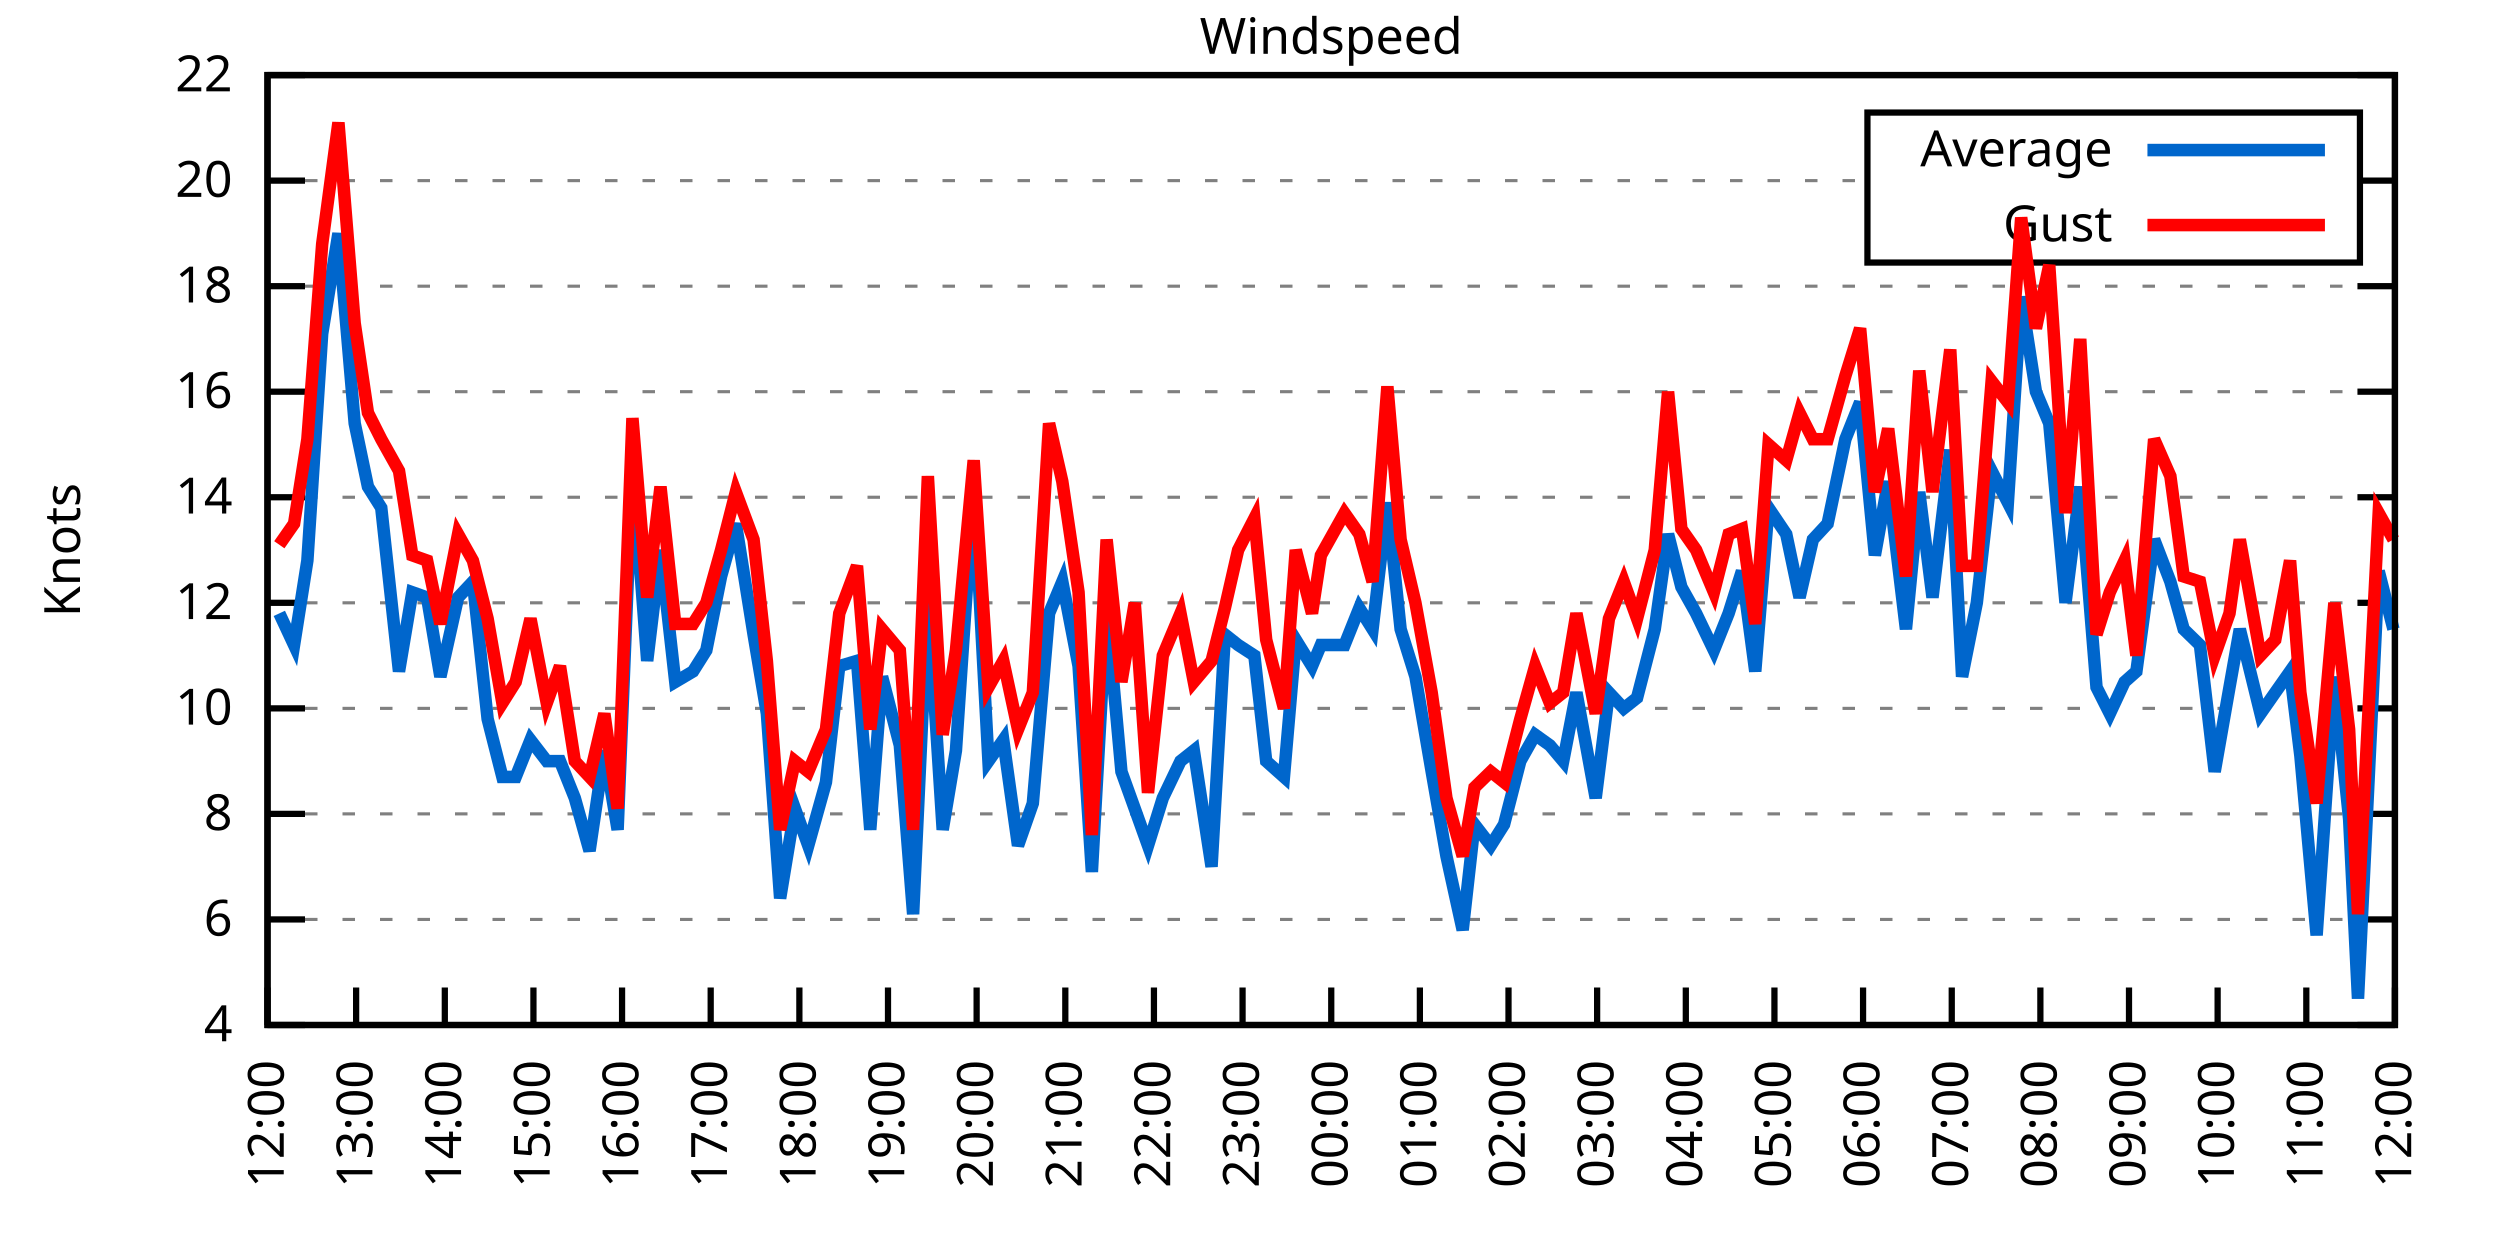
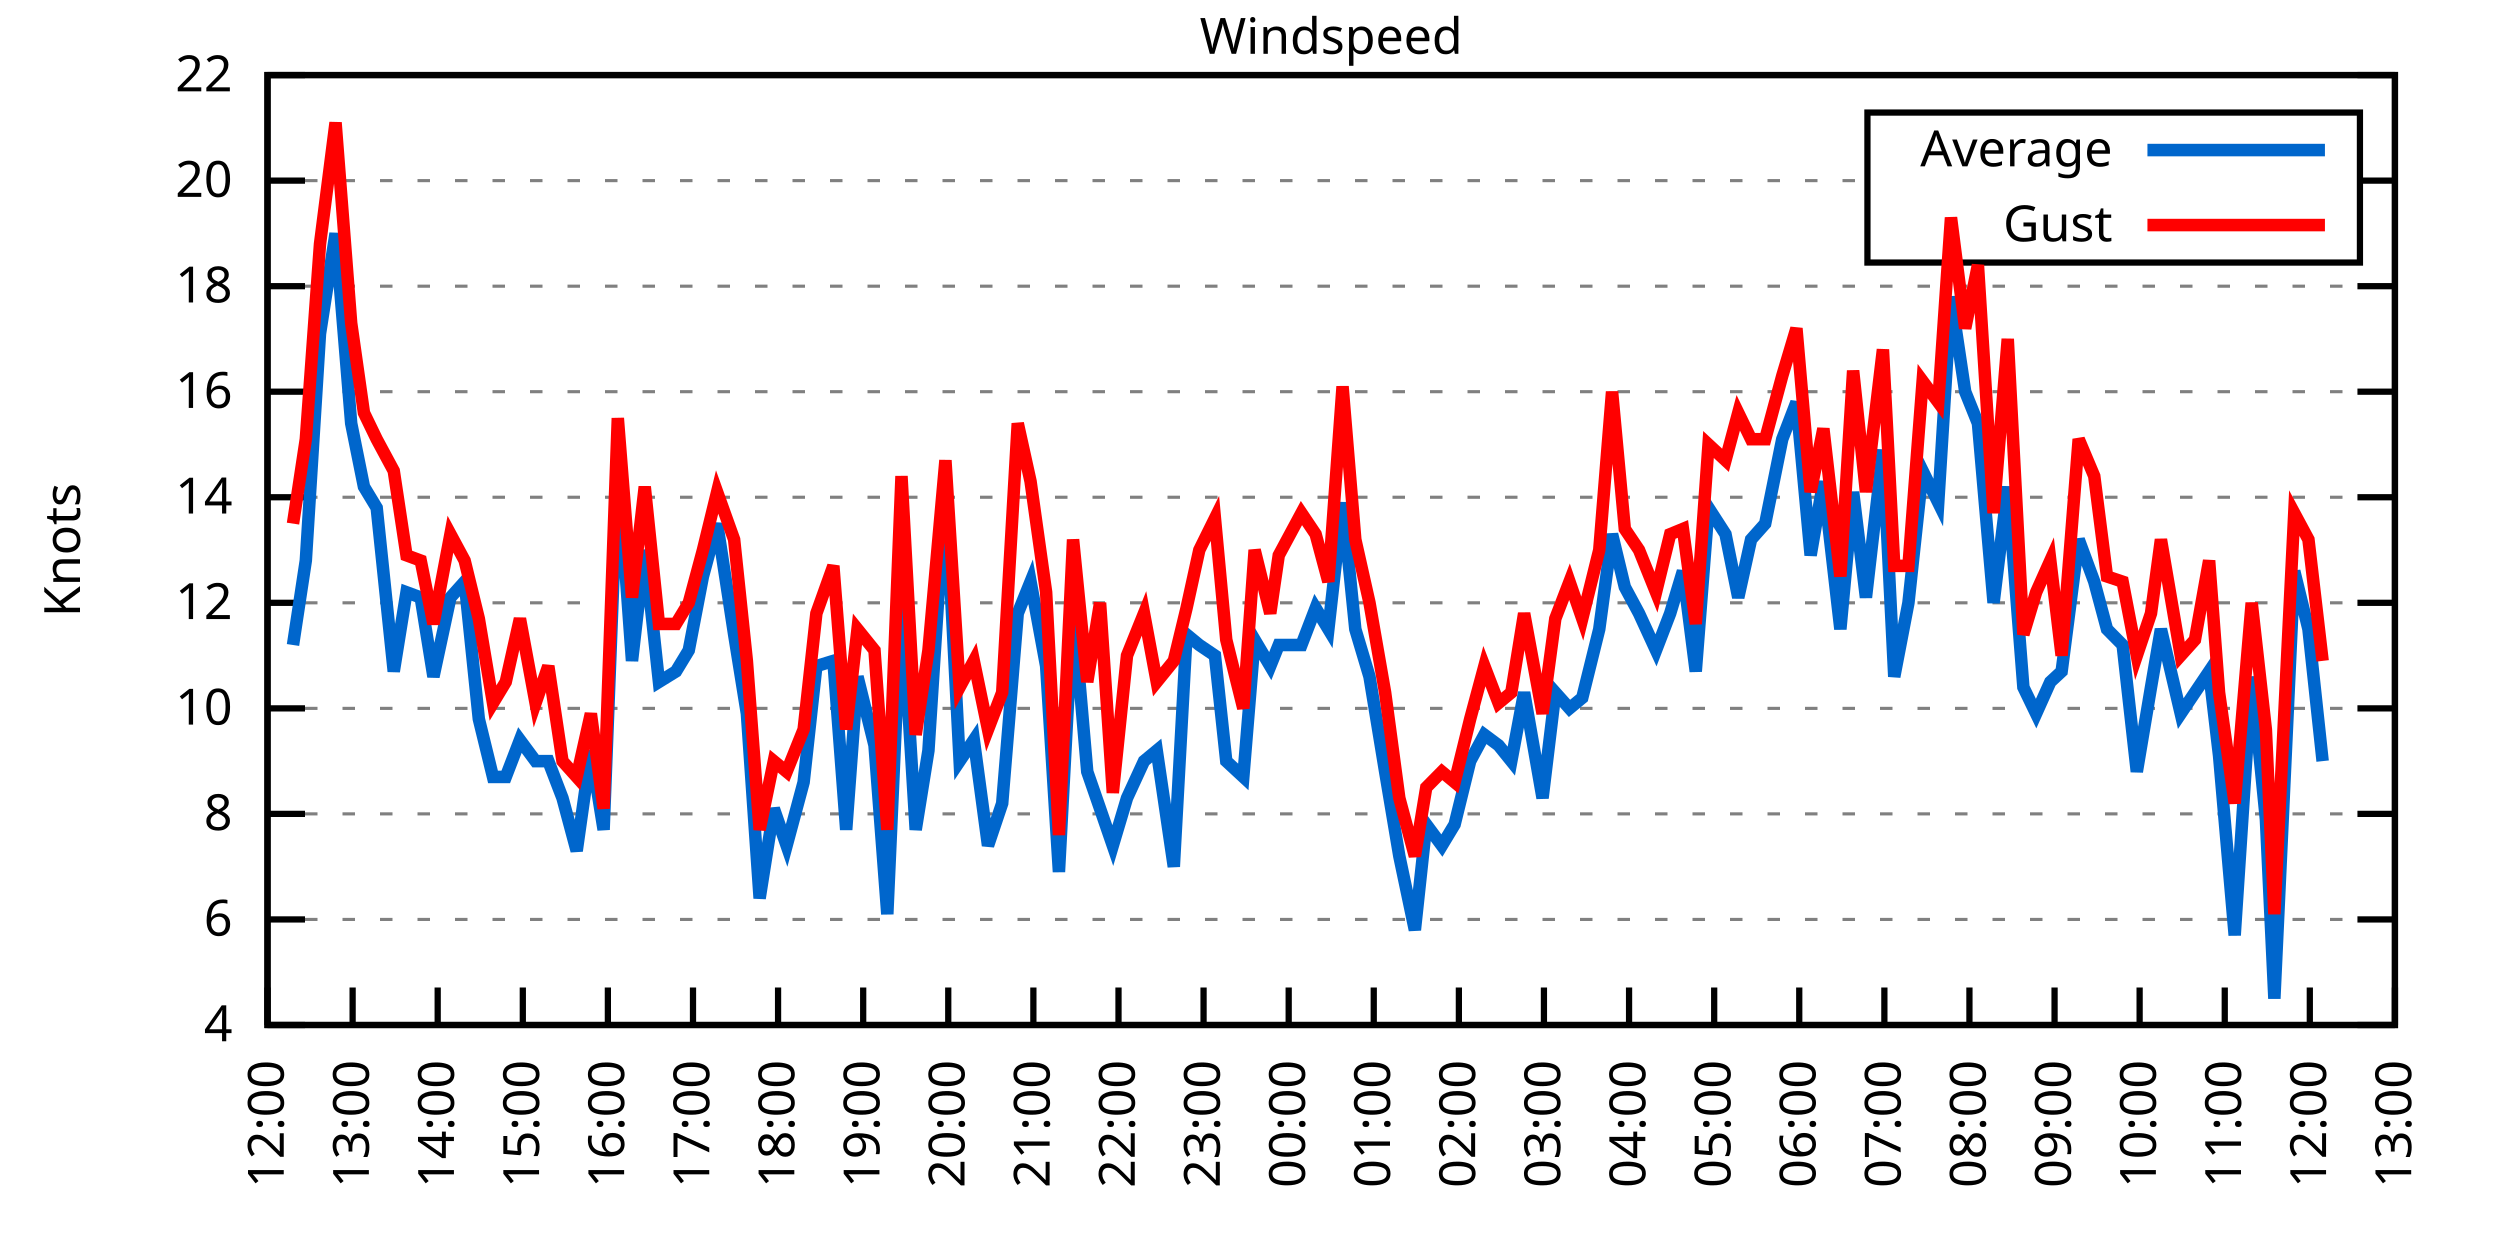
<svg xmlns="http://www.w3.org/2000/svg" xmlns:xlink="http://www.w3.org/1999/xlink" width="400" height="200" viewBox="0 0 400 200">
  <g id="gnuplot_canvas">
    <rect x="0" y="0" width="400" height="200" fill="none" />
    <defs>
      <circle id="gpDot" r="0.5" stroke-width="0.5" stroke="currentColor" />
      <path id="gpPt0" stroke-width="0.333" stroke="currentColor" d="M-1,0 h2 M0,-1 v2" />
      <path id="gpPt1" stroke-width="0.333" stroke="currentColor" d="M-1,-1 L1,1 M1,-1 L-1,1" />
      <path id="gpPt2" stroke-width="0.333" stroke="currentColor" d="M-1,0 L1,0 M0,-1 L0,1 M-1,-1 L1,1 M-1,1 L1,-1" />
      <rect id="gpPt3" stroke-width="0.333" stroke="currentColor" x="-1" y="-1" width="2" height="2" />
      <rect id="gpPt4" stroke-width="0.333" stroke="currentColor" fill="currentColor" x="-1" y="-1" width="2" height="2" />
      <circle id="gpPt5" stroke-width="0.333" stroke="currentColor" cx="0" cy="0" r="1" />
      <use xlink:href="#gpPt5" id="gpPt6" fill="currentColor" stroke="none" />
      <path id="gpPt7" stroke-width="0.333" stroke="currentColor" d="M0,-1.33 L-1.33,0.67 L1.33,0.67 z" />
      <use xlink:href="#gpPt7" id="gpPt8" fill="currentColor" stroke="none" />
      <use xlink:href="#gpPt7" id="gpPt9" stroke="currentColor" transform="rotate(180)" />
      <use xlink:href="#gpPt9" id="gpPt10" fill="currentColor" stroke="none" />
      <use xlink:href="#gpPt3" id="gpPt11" stroke="currentColor" transform="rotate(45)" />
      <use xlink:href="#gpPt11" id="gpPt12" fill="currentColor" stroke="none" />
      <path id="gpPt13" stroke-width="0.333" stroke="currentColor" d="M0,1.330 L1.265,0.411 L0.782,-1.067 L-0.782,-1.076 L-1.265,0.411 z" />
      <use xlink:href="#gpPt13" id="gpPt14" fill="currentColor" stroke="none" />
      <filter id="textbox" filterUnits="objectBoundingBox" x="0" y="0" height="1" width="1">
        <feFlood flood-color="white" flood-opacity="1" result="bgnd" />
        <feComposite in="SourceGraphic" in2="bgnd" operator="atop" />
      </filter>
      <filter id="greybox" filterUnits="objectBoundingBox" x="0" y="0" height="1" width="1">
        <feFlood flood-color="lightgrey" flood-opacity="1" result="grey" />
        <feComposite in="SourceGraphic" in2="grey" operator="atop" />
      </filter>
    </defs>
    <g fill="none" color="white" stroke="currentColor" stroke-width="1.00" stroke-linecap="butt" stroke-linejoin="miter">
</g>
    <g fill="none" color="black" stroke="currentColor" stroke-width="1.00" stroke-linecap="butt" stroke-linejoin="miter">
      <g stroke="none" shape-rendering="crispEdges">
        <polygon fill="rgb(255, 255, 255)" points="42.80,164.00 383.18,164.00 383.18,12.02 42.80,12.02 " />
      </g>
    </g>
    <g fill="none" color="black" stroke="currentColor" stroke-width="1.00" stroke-linecap="butt" stroke-linejoin="miter">
</g>
    <g fill="none" color="black" stroke="black" stroke-width="0.50" stroke-linecap="butt" stroke-linejoin="miter">
</g>
    <g fill="none" color="gray" stroke="currentColor" stroke-width="0.50" stroke-linecap="butt" stroke-linejoin="miter">
      <path stroke="gray" stroke-dasharray="2,4" class="gridline" d="M42.80,164.00 L383.19,164.00  " />
    </g>
    <g fill="none" color="gray" stroke="gray" stroke-width="1.00" stroke-linecap="butt" stroke-linejoin="miter">
</g>
    <g fill="none" color="black" stroke="currentColor" stroke-width="1.00" stroke-linecap="butt" stroke-linejoin="miter">
      <path stroke="black" d="M42.80,164.00 L48.80,164.00 M383.19,164.00 L377.19,164.00  " />
      <g transform="translate(37.20,166.60)" stroke="none" fill="black" font-family="Sans" font-size="8.00" text-anchor="end">
        <text>
          <tspan font-family="Sans"> 4</tspan>
        </text>
      </g>
    </g>
    <g fill="none" color="black" stroke="currentColor" stroke-width="1.00" stroke-linecap="butt" stroke-linejoin="miter">
</g>
    <g fill="none" color="black" stroke="black" stroke-width="0.50" stroke-linecap="butt" stroke-linejoin="miter">
</g>
    <g fill="none" color="gray" stroke="currentColor" stroke-width="0.50" stroke-linecap="butt" stroke-linejoin="miter">
      <path stroke="gray" stroke-dasharray="2,4" class="gridline" d="M42.80,147.11 L383.19,147.11  " />
    </g>
    <g fill="none" color="gray" stroke="gray" stroke-width="1.00" stroke-linecap="butt" stroke-linejoin="miter">
</g>
    <g fill="none" color="black" stroke="currentColor" stroke-width="1.00" stroke-linecap="butt" stroke-linejoin="miter">
      <path stroke="black" d="M42.80,147.11 L48.80,147.11 M383.19,147.11 L377.19,147.11  " />
      <g transform="translate(37.20,149.71)" stroke="none" fill="black" font-family="Sans" font-size="8.00" text-anchor="end">
        <text>
          <tspan font-family="Sans"> 6</tspan>
        </text>
      </g>
    </g>
    <g fill="none" color="black" stroke="currentColor" stroke-width="1.00" stroke-linecap="butt" stroke-linejoin="miter">
</g>
    <g fill="none" color="black" stroke="black" stroke-width="0.50" stroke-linecap="butt" stroke-linejoin="miter">
</g>
    <g fill="none" color="gray" stroke="currentColor" stroke-width="0.50" stroke-linecap="butt" stroke-linejoin="miter">
      <path stroke="gray" stroke-dasharray="2,4" class="gridline" d="M42.80,130.22 L383.19,130.22  " />
    </g>
    <g fill="none" color="gray" stroke="gray" stroke-width="1.00" stroke-linecap="butt" stroke-linejoin="miter">
</g>
    <g fill="none" color="black" stroke="currentColor" stroke-width="1.00" stroke-linecap="butt" stroke-linejoin="miter">
      <path stroke="black" d="M42.80,130.22 L48.80,130.22 M383.19,130.22 L377.19,130.22  " />
      <g transform="translate(37.20,132.82)" stroke="none" fill="black" font-family="Sans" font-size="8.00" text-anchor="end">
        <text>
          <tspan font-family="Sans"> 8</tspan>
        </text>
      </g>
    </g>
    <g fill="none" color="black" stroke="currentColor" stroke-width="1.00" stroke-linecap="butt" stroke-linejoin="miter">
</g>
    <g fill="none" color="black" stroke="black" stroke-width="0.50" stroke-linecap="butt" stroke-linejoin="miter">
</g>
    <g fill="none" color="gray" stroke="currentColor" stroke-width="0.50" stroke-linecap="butt" stroke-linejoin="miter">
      <path stroke="gray" stroke-dasharray="2,4" class="gridline" d="M42.80,113.34 L383.19,113.34  " />
    </g>
    <g fill="none" color="gray" stroke="gray" stroke-width="1.00" stroke-linecap="butt" stroke-linejoin="miter">
</g>
    <g fill="none" color="black" stroke="currentColor" stroke-width="1.00" stroke-linecap="butt" stroke-linejoin="miter">
      <path stroke="black" d="M42.80,113.34 L48.80,113.34 M383.19,113.34 L377.19,113.34  " />
      <g transform="translate(37.20,115.94)" stroke="none" fill="black" font-family="Sans" font-size="8.00" text-anchor="end">
        <text>
          <tspan font-family="Sans"> 10</tspan>
        </text>
      </g>
    </g>
    <g fill="none" color="black" stroke="currentColor" stroke-width="1.00" stroke-linecap="butt" stroke-linejoin="miter">
</g>
    <g fill="none" color="black" stroke="black" stroke-width="0.50" stroke-linecap="butt" stroke-linejoin="miter">
</g>
    <g fill="none" color="gray" stroke="currentColor" stroke-width="0.50" stroke-linecap="butt" stroke-linejoin="miter">
      <path stroke="gray" stroke-dasharray="2,4" class="gridline" d="M42.80,96.45 L383.19,96.45  " />
    </g>
    <g fill="none" color="gray" stroke="gray" stroke-width="1.00" stroke-linecap="butt" stroke-linejoin="miter">
</g>
    <g fill="none" color="black" stroke="currentColor" stroke-width="1.00" stroke-linecap="butt" stroke-linejoin="miter">
      <path stroke="black" d="M42.80,96.45 L48.80,96.45 M383.19,96.45 L377.19,96.45  " />
      <g transform="translate(37.20,99.05)" stroke="none" fill="black" font-family="Sans" font-size="8.00" text-anchor="end">
        <text>
          <tspan font-family="Sans"> 12</tspan>
        </text>
      </g>
    </g>
    <g fill="none" color="black" stroke="currentColor" stroke-width="1.00" stroke-linecap="butt" stroke-linejoin="miter">
</g>
    <g fill="none" color="black" stroke="black" stroke-width="0.50" stroke-linecap="butt" stroke-linejoin="miter">
</g>
    <g fill="none" color="gray" stroke="currentColor" stroke-width="0.50" stroke-linecap="butt" stroke-linejoin="miter">
      <path stroke="gray" stroke-dasharray="2,4" class="gridline" d="M42.80,79.56 L383.19,79.56  " />
    </g>
    <g fill="none" color="gray" stroke="gray" stroke-width="1.00" stroke-linecap="butt" stroke-linejoin="miter">
</g>
    <g fill="none" color="black" stroke="currentColor" stroke-width="1.00" stroke-linecap="butt" stroke-linejoin="miter">
      <path stroke="black" d="M42.80,79.56 L48.80,79.56 M383.19,79.56 L377.19,79.56  " />
      <g transform="translate(37.20,82.16)" stroke="none" fill="black" font-family="Sans" font-size="8.00" text-anchor="end">
        <text>
          <tspan font-family="Sans"> 14</tspan>
        </text>
      </g>
    </g>
    <g fill="none" color="black" stroke="currentColor" stroke-width="1.00" stroke-linecap="butt" stroke-linejoin="miter">
</g>
    <g fill="none" color="black" stroke="black" stroke-width="0.50" stroke-linecap="butt" stroke-linejoin="miter">
</g>
    <g fill="none" color="gray" stroke="currentColor" stroke-width="0.50" stroke-linecap="butt" stroke-linejoin="miter">
      <path stroke="gray" stroke-dasharray="2,4" class="gridline" d="M42.80,62.67 L383.19,62.67  " />
    </g>
    <g fill="none" color="gray" stroke="gray" stroke-width="1.00" stroke-linecap="butt" stroke-linejoin="miter">
</g>
    <g fill="none" color="black" stroke="currentColor" stroke-width="1.00" stroke-linecap="butt" stroke-linejoin="miter">
      <path stroke="black" d="M42.80,62.67 L48.80,62.67 M383.19,62.67 L377.19,62.67  " />
      <g transform="translate(37.20,65.27)" stroke="none" fill="black" font-family="Sans" font-size="8.00" text-anchor="end">
        <text>
          <tspan font-family="Sans"> 16</tspan>
        </text>
      </g>
    </g>
    <g fill="none" color="black" stroke="currentColor" stroke-width="1.00" stroke-linecap="butt" stroke-linejoin="miter">
</g>
    <g fill="none" color="black" stroke="black" stroke-width="0.50" stroke-linecap="butt" stroke-linejoin="miter">
</g>
    <g fill="none" color="gray" stroke="currentColor" stroke-width="0.50" stroke-linecap="butt" stroke-linejoin="miter">
      <path stroke="gray" stroke-dasharray="2,4" class="gridline" d="M42.80,45.79 L383.19,45.79  " />
    </g>
    <g fill="none" color="gray" stroke="gray" stroke-width="1.00" stroke-linecap="butt" stroke-linejoin="miter">
</g>
    <g fill="none" color="black" stroke="currentColor" stroke-width="1.00" stroke-linecap="butt" stroke-linejoin="miter">
      <path stroke="black" d="M42.80,45.79 L48.80,45.79 M383.19,45.79 L377.19,45.79  " />
      <g transform="translate(37.20,48.39)" stroke="none" fill="black" font-family="Sans" font-size="8.00" text-anchor="end">
        <text>
          <tspan font-family="Sans"> 18</tspan>
        </text>
      </g>
    </g>
    <g fill="none" color="black" stroke="currentColor" stroke-width="1.00" stroke-linecap="butt" stroke-linejoin="miter">
</g>
    <g fill="none" color="black" stroke="black" stroke-width="0.50" stroke-linecap="butt" stroke-linejoin="miter">
</g>
    <g fill="none" color="gray" stroke="currentColor" stroke-width="0.50" stroke-linecap="butt" stroke-linejoin="miter">
      <path stroke="gray" stroke-dasharray="2,4" class="gridline" d="M42.80,28.90 L298.79,28.90 M377.59,28.90 L383.19,28.90  " />
    </g>
    <g fill="none" color="gray" stroke="gray" stroke-width="1.00" stroke-linecap="butt" stroke-linejoin="miter">
</g>
    <g fill="none" color="black" stroke="currentColor" stroke-width="1.00" stroke-linecap="butt" stroke-linejoin="miter">
      <path stroke="black" d="M42.80,28.90 L48.80,28.90 M383.19,28.90 L377.19,28.90  " />
      <g transform="translate(37.20,31.50)" stroke="none" fill="black" font-family="Sans" font-size="8.00" text-anchor="end">
        <text>
          <tspan font-family="Sans"> 20</tspan>
        </text>
      </g>
    </g>
    <g fill="none" color="black" stroke="currentColor" stroke-width="1.00" stroke-linecap="butt" stroke-linejoin="miter">
</g>
    <g fill="none" color="black" stroke="black" stroke-width="0.50" stroke-linecap="butt" stroke-linejoin="miter">
</g>
    <g fill="none" color="gray" stroke="currentColor" stroke-width="0.50" stroke-linecap="butt" stroke-linejoin="miter">
      <path stroke="gray" stroke-dasharray="2,4" class="gridline" d="M42.80,12.01 L383.19,12.01  " />
    </g>
    <g fill="none" color="gray" stroke="gray" stroke-width="1.00" stroke-linecap="butt" stroke-linejoin="miter">
</g>
    <g fill="none" color="black" stroke="currentColor" stroke-width="1.00" stroke-linecap="butt" stroke-linejoin="miter">
      <path stroke="black" d="M42.80,12.01 L48.80,12.01 M383.19,12.01 L377.19,12.01  " />
      <g transform="translate(37.20,14.61)" stroke="none" fill="black" font-family="Sans" font-size="8.00" text-anchor="end">
        <text>
          <tspan font-family="Sans"> 22</tspan>
        </text>
      </g>
    </g>
    <g fill="none" color="black" stroke="currentColor" stroke-width="1.00" stroke-linecap="butt" stroke-linejoin="miter">
      <path stroke="black" d="M42.80,164.00 L42.80,158.00  " />
      <g transform="translate(45.40,169.60) rotate(270.00)" stroke="none" fill="black" font-family="Sans" font-size="8.00" text-anchor="end">
        <text>
          <tspan font-family="Sans">12:00</tspan>
        </text>
      </g>
    </g>
    <g fill="none" color="black" stroke="currentColor" stroke-width="1.00" stroke-linecap="butt" stroke-linejoin="miter">
-       <path stroke="black" d="M56.98,164.00 L56.98,158.00  " />
-       <g transform="translate(59.58,169.60) rotate(270.00)" stroke="none" fill="black" font-family="Sans" font-size="8.00" text-anchor="end">
+       <path stroke="black" d="M56.42,164.00 L56.42,158.00  " />
+       <g transform="translate(59.02,169.60) rotate(270.00)" stroke="none" fill="black" font-family="Sans" font-size="8.00" text-anchor="end">
        <text>
          <tspan font-family="Sans">13:00</tspan>
        </text>
      </g>
    </g>
    <g fill="none" color="black" stroke="currentColor" stroke-width="1.00" stroke-linecap="butt" stroke-linejoin="miter">
-       <path stroke="black" d="M71.17,164.00 L71.17,158.00  " />
-       <g transform="translate(73.77,169.60) rotate(270.00)" stroke="none" fill="black" font-family="Sans" font-size="8.00" text-anchor="end">
+       <path stroke="black" d="M70.03,164.00 L70.03,158.00  " />
+       <g transform="translate(72.63,169.60) rotate(270.00)" stroke="none" fill="black" font-family="Sans" font-size="8.00" text-anchor="end">
        <text>
          <tspan font-family="Sans">14:00</tspan>
        </text>
      </g>
    </g>
    <g fill="none" color="black" stroke="currentColor" stroke-width="1.00" stroke-linecap="butt" stroke-linejoin="miter">
-       <path stroke="black" d="M85.35,164.00 L85.35,158.00  " />
-       <g transform="translate(87.95,169.60) rotate(270.00)" stroke="none" fill="black" font-family="Sans" font-size="8.00" text-anchor="end">
+       <path stroke="black" d="M83.65,164.00 L83.65,158.00  " />
+       <g transform="translate(86.25,169.60) rotate(270.00)" stroke="none" fill="black" font-family="Sans" font-size="8.00" text-anchor="end">
        <text>
          <tspan font-family="Sans">15:00</tspan>
        </text>
      </g>
    </g>
    <g fill="none" color="black" stroke="currentColor" stroke-width="1.00" stroke-linecap="butt" stroke-linejoin="miter">
-       <path stroke="black" d="M99.53,164.00 L99.53,158.00  " />
-       <g transform="translate(102.13,169.60) rotate(270.00)" stroke="none" fill="black" font-family="Sans" font-size="8.00" text-anchor="end">
+       <path stroke="black" d="M97.26,164.00 L97.26,158.00  " />
+       <g transform="translate(99.86,169.60) rotate(270.00)" stroke="none" fill="black" font-family="Sans" font-size="8.00" text-anchor="end">
        <text>
          <tspan font-family="Sans">16:00</tspan>
        </text>
      </g>
    </g>
    <g fill="none" color="black" stroke="currentColor" stroke-width="1.00" stroke-linecap="butt" stroke-linejoin="miter">
-       <path stroke="black" d="M113.71,164.00 L113.71,158.00  " />
-       <g transform="translate(116.31,169.60) rotate(270.00)" stroke="none" fill="black" font-family="Sans" font-size="8.00" text-anchor="end">
+       <path stroke="black" d="M110.88,164.00 L110.88,158.00  " />
+       <g transform="translate(113.48,169.60) rotate(270.00)" stroke="none" fill="black" font-family="Sans" font-size="8.00" text-anchor="end">
        <text>
          <tspan font-family="Sans">17:00</tspan>
        </text>
      </g>
    </g>
    <g fill="none" color="black" stroke="currentColor" stroke-width="1.00" stroke-linecap="butt" stroke-linejoin="miter">
-       <path stroke="black" d="M127.90,164.00 L127.90,158.00  " />
-       <g transform="translate(130.50,169.60) rotate(270.00)" stroke="none" fill="black" font-family="Sans" font-size="8.00" text-anchor="end">
+       <path stroke="black" d="M124.49,164.00 L124.49,158.00  " />
+       <g transform="translate(127.09,169.60) rotate(270.00)" stroke="none" fill="black" font-family="Sans" font-size="8.00" text-anchor="end">
        <text>
          <tspan font-family="Sans">18:00</tspan>
        </text>
      </g>
    </g>
    <g fill="none" color="black" stroke="currentColor" stroke-width="1.00" stroke-linecap="butt" stroke-linejoin="miter">
-       <path stroke="black" d="M142.08,164.00 L142.08,158.00  " />
-       <g transform="translate(144.68,169.60) rotate(270.00)" stroke="none" fill="black" font-family="Sans" font-size="8.00" text-anchor="end">
+       <path stroke="black" d="M138.11,164.00 L138.11,158.00  " />
+       <g transform="translate(140.71,169.60) rotate(270.00)" stroke="none" fill="black" font-family="Sans" font-size="8.00" text-anchor="end">
        <text>
          <tspan font-family="Sans">19:00</tspan>
        </text>
      </g>
    </g>
    <g fill="none" color="black" stroke="currentColor" stroke-width="1.00" stroke-linecap="butt" stroke-linejoin="miter">
-       <path stroke="black" d="M156.26,164.00 L156.26,158.00  " />
-       <g transform="translate(158.86,169.60) rotate(270.00)" stroke="none" fill="black" font-family="Sans" font-size="8.00" text-anchor="end">
+       <path stroke="black" d="M151.72,164.00 L151.72,158.00  " />
+       <g transform="translate(154.32,169.60) rotate(270.00)" stroke="none" fill="black" font-family="Sans" font-size="8.00" text-anchor="end">
        <text>
          <tspan font-family="Sans">20:00</tspan>
        </text>
      </g>
    </g>
    <g fill="none" color="black" stroke="currentColor" stroke-width="1.00" stroke-linecap="butt" stroke-linejoin="miter">
-       <path stroke="black" d="M170.45,164.00 L170.45,158.00  " />
-       <g transform="translate(173.05,169.60) rotate(270.00)" stroke="none" fill="black" font-family="Sans" font-size="8.00" text-anchor="end">
+       <path stroke="black" d="M165.34,164.00 L165.34,158.00  " />
+       <g transform="translate(167.94,169.60) rotate(270.00)" stroke="none" fill="black" font-family="Sans" font-size="8.00" text-anchor="end">
        <text>
          <tspan font-family="Sans">21:00</tspan>
        </text>
      </g>
    </g>
    <g fill="none" color="black" stroke="currentColor" stroke-width="1.00" stroke-linecap="butt" stroke-linejoin="miter">
-       <path stroke="black" d="M184.63,164.00 L184.63,158.00  " />
-       <g transform="translate(187.23,169.60) rotate(270.00)" stroke="none" fill="black" font-family="Sans" font-size="8.00" text-anchor="end">
+       <path stroke="black" d="M178.96,164.00 L178.96,158.00  " />
+       <g transform="translate(181.56,169.60) rotate(270.00)" stroke="none" fill="black" font-family="Sans" font-size="8.00" text-anchor="end">
        <text>
          <tspan font-family="Sans">22:00</tspan>
        </text>
      </g>
    </g>
    <g fill="none" color="black" stroke="currentColor" stroke-width="1.00" stroke-linecap="butt" stroke-linejoin="miter">
-       <path stroke="black" d="M198.81,164.00 L198.81,158.00  " />
-       <g transform="translate(201.41,169.60) rotate(270.00)" stroke="none" fill="black" font-family="Sans" font-size="8.00" text-anchor="end">
+       <path stroke="black" d="M192.57,164.00 L192.57,158.00  " />
+       <g transform="translate(195.17,169.60) rotate(270.00)" stroke="none" fill="black" font-family="Sans" font-size="8.00" text-anchor="end">
        <text>
          <tspan font-family="Sans">23:00</tspan>
        </text>
      </g>
    </g>
    <g fill="none" color="black" stroke="currentColor" stroke-width="1.00" stroke-linecap="butt" stroke-linejoin="miter">
-       <path stroke="black" d="M213.00,164.00 L213.00,158.00  " />
-       <g transform="translate(215.60,169.60) rotate(270.00)" stroke="none" fill="black" font-family="Sans" font-size="8.00" text-anchor="end">
+       <path stroke="black" d="M206.19,164.00 L206.19,158.00  " />
+       <g transform="translate(208.79,169.60) rotate(270.00)" stroke="none" fill="black" font-family="Sans" font-size="8.00" text-anchor="end">
        <text>
          <tspan font-family="Sans">00:00</tspan>
        </text>
      </g>
    </g>
    <g fill="none" color="black" stroke="currentColor" stroke-width="1.00" stroke-linecap="butt" stroke-linejoin="miter">
-       <path stroke="black" d="M227.18,164.00 L227.18,158.00  " />
-       <g transform="translate(229.78,169.60) rotate(270.00)" stroke="none" fill="black" font-family="Sans" font-size="8.00" text-anchor="end">
+       <path stroke="black" d="M219.80,164.00 L219.80,158.00  " />
+       <g transform="translate(222.40,169.60) rotate(270.00)" stroke="none" fill="black" font-family="Sans" font-size="8.00" text-anchor="end">
        <text>
          <tspan font-family="Sans">01:00</tspan>
        </text>
      </g>
    </g>
    <g fill="none" color="black" stroke="currentColor" stroke-width="1.00" stroke-linecap="butt" stroke-linejoin="miter">
-       <path stroke="black" d="M241.36,164.00 L241.36,158.00  " />
-       <g transform="translate(243.96,169.60) rotate(270.00)" stroke="none" fill="black" font-family="Sans" font-size="8.00" text-anchor="end">
+       <path stroke="black" d="M233.42,164.00 L233.42,158.00  " />
+       <g transform="translate(236.02,169.60) rotate(270.00)" stroke="none" fill="black" font-family="Sans" font-size="8.00" text-anchor="end">
        <text>
          <tspan font-family="Sans">02:00</tspan>
        </text>
      </g>
    </g>
    <g fill="none" color="black" stroke="currentColor" stroke-width="1.00" stroke-linecap="butt" stroke-linejoin="miter">
-       <path stroke="black" d="M255.54,164.00 L255.54,158.00  " />
-       <g transform="translate(258.14,169.60) rotate(270.00)" stroke="none" fill="black" font-family="Sans" font-size="8.00" text-anchor="end">
+       <path stroke="black" d="M247.03,164.00 L247.03,158.00  " />
+       <g transform="translate(249.63,169.60) rotate(270.00)" stroke="none" fill="black" font-family="Sans" font-size="8.00" text-anchor="end">
        <text>
          <tspan font-family="Sans">03:00</tspan>
        </text>
      </g>
    </g>
    <g fill="none" color="black" stroke="currentColor" stroke-width="1.00" stroke-linecap="butt" stroke-linejoin="miter">
-       <path stroke="black" d="M269.73,164.00 L269.73,158.00  " />
-       <g transform="translate(272.33,169.60) rotate(270.00)" stroke="none" fill="black" font-family="Sans" font-size="8.00" text-anchor="end">
+       <path stroke="black" d="M260.65,164.00 L260.65,158.00  " />
+       <g transform="translate(263.25,169.60) rotate(270.00)" stroke="none" fill="black" font-family="Sans" font-size="8.00" text-anchor="end">
        <text>
          <tspan font-family="Sans">04:00</tspan>
        </text>
      </g>
    </g>
    <g fill="none" color="black" stroke="currentColor" stroke-width="1.00" stroke-linecap="butt" stroke-linejoin="miter">
-       <path stroke="black" d="M283.91,164.00 L283.91,158.00  " />
-       <g transform="translate(286.51,169.60) rotate(270.00)" stroke="none" fill="black" font-family="Sans" font-size="8.00" text-anchor="end">
+       <path stroke="black" d="M274.27,164.00 L274.27,158.00  " />
+       <g transform="translate(276.87,169.60) rotate(270.00)" stroke="none" fill="black" font-family="Sans" font-size="8.00" text-anchor="end">
        <text>
          <tspan font-family="Sans">05:00</tspan>
        </text>
      </g>
    </g>
    <g fill="none" color="black" stroke="currentColor" stroke-width="1.00" stroke-linecap="butt" stroke-linejoin="miter">
-       <path stroke="black" d="M298.09,164.00 L298.09,158.00  " />
-       <g transform="translate(300.69,169.60) rotate(270.00)" stroke="none" fill="black" font-family="Sans" font-size="8.00" text-anchor="end">
+       <path stroke="black" d="M287.88,164.00 L287.88,158.00  " />
+       <g transform="translate(290.48,169.60) rotate(270.00)" stroke="none" fill="black" font-family="Sans" font-size="8.00" text-anchor="end">
        <text>
          <tspan font-family="Sans">06:00</tspan>
        </text>
      </g>
    </g>
    <g fill="none" color="black" stroke="currentColor" stroke-width="1.00" stroke-linecap="butt" stroke-linejoin="miter">
-       <path stroke="black" d="M312.28,164.00 L312.28,158.00  " />
-       <g transform="translate(314.88,169.60) rotate(270.00)" stroke="none" fill="black" font-family="Sans" font-size="8.00" text-anchor="end">
+       <path stroke="black" d="M301.50,164.00 L301.50,158.00  " />
+       <g transform="translate(304.10,169.60) rotate(270.00)" stroke="none" fill="black" font-family="Sans" font-size="8.00" text-anchor="end">
        <text>
          <tspan font-family="Sans">07:00</tspan>
        </text>
      </g>
    </g>
    <g fill="none" color="black" stroke="currentColor" stroke-width="1.00" stroke-linecap="butt" stroke-linejoin="miter">
-       <path stroke="black" d="M326.46,164.00 L326.46,158.00  " />
-       <g transform="translate(329.06,169.60) rotate(270.00)" stroke="none" fill="black" font-family="Sans" font-size="8.00" text-anchor="end">
+       <path stroke="black" d="M315.11,164.00 L315.11,158.00  " />
+       <g transform="translate(317.71,169.60) rotate(270.00)" stroke="none" fill="black" font-family="Sans" font-size="8.00" text-anchor="end">
        <text>
          <tspan font-family="Sans">08:00</tspan>
        </text>
      </g>
    </g>
    <g fill="none" color="black" stroke="currentColor" stroke-width="1.00" stroke-linecap="butt" stroke-linejoin="miter">
-       <path stroke="black" d="M340.64,164.00 L340.64,158.00  " />
-       <g transform="translate(343.24,169.60) rotate(270.00)" stroke="none" fill="black" font-family="Sans" font-size="8.00" text-anchor="end">
+       <path stroke="black" d="M328.73,164.00 L328.73,158.00  " />
+       <g transform="translate(331.33,169.60) rotate(270.00)" stroke="none" fill="black" font-family="Sans" font-size="8.00" text-anchor="end">
        <text>
          <tspan font-family="Sans">09:00</tspan>
        </text>
      </g>
    </g>
    <g fill="none" color="black" stroke="currentColor" stroke-width="1.00" stroke-linecap="butt" stroke-linejoin="miter">
-       <path stroke="black" d="M354.82,164.00 L354.82,158.00  " />
-       <g transform="translate(357.42,169.60) rotate(270.00)" stroke="none" fill="black" font-family="Sans" font-size="8.00" text-anchor="end">
+       <path stroke="black" d="M342.34,164.00 L342.34,158.00  " />
+       <g transform="translate(344.94,169.60) rotate(270.00)" stroke="none" fill="black" font-family="Sans" font-size="8.00" text-anchor="end">
        <text>
          <tspan font-family="Sans">10:00</tspan>
        </text>
      </g>
    </g>
    <g fill="none" color="black" stroke="currentColor" stroke-width="1.00" stroke-linecap="butt" stroke-linejoin="miter">
-       <path stroke="black" d="M369.01,164.00 L369.01,158.00  " />
-       <g transform="translate(371.61,169.60) rotate(270.00)" stroke="none" fill="black" font-family="Sans" font-size="8.00" text-anchor="end">
+       <path stroke="black" d="M355.96,164.00 L355.96,158.00  " />
+       <g transform="translate(358.56,169.60) rotate(270.00)" stroke="none" fill="black" font-family="Sans" font-size="8.00" text-anchor="end">
        <text>
          <tspan font-family="Sans">11:00</tspan>
+         </text>
+       </g>
+     </g>
+     <g fill="none" color="black" stroke="currentColor" stroke-width="1.00" stroke-linecap="butt" stroke-linejoin="miter">
+       <path stroke="black" d="M369.57,164.00 L369.57,158.00  " />
+       <g transform="translate(372.17,169.60) rotate(270.00)" stroke="none" fill="black" font-family="Sans" font-size="8.00" text-anchor="end">
+         <text>
+           <tspan font-family="Sans">12:00</tspan>
        </text>
      </g>
    </g>
    <g fill="none" color="black" stroke="currentColor" stroke-width="1.00" stroke-linecap="butt" stroke-linejoin="miter">
      <path stroke="black" d="M383.19,164.00 L383.19,158.00  " />
      <g transform="translate(385.79,169.60) rotate(270.00)" stroke="none" fill="black" font-family="Sans" font-size="8.00" text-anchor="end">
        <text>
-           <tspan font-family="Sans">12:00</tspan>
+           <tspan font-family="Sans">13:00</tspan>
        </text>
      </g>
    </g>
    <g fill="none" color="black" stroke="currentColor" stroke-width="1.00" stroke-linecap="butt" stroke-linejoin="miter">
</g>
    <g fill="none" color="black" stroke="currentColor" stroke-width="1.00" stroke-linecap="butt" stroke-linejoin="miter">
      <path stroke="black" d="M42.80,12.01 L42.80,164.00 L383.19,164.00 L383.19,12.01 L42.80,12.01 Z  " />
    </g>
    <g fill="none" color="black" stroke="currentColor" stroke-width="1.00" stroke-linecap="butt" stroke-linejoin="miter">
</g>
    <g fill="none" color="black" stroke="currentColor" stroke-width="1.00" stroke-linecap="butt" stroke-linejoin="miter">
      <path stroke="black" d="M298.79,42.01 L298.79,18.01 L377.59,18.01 L377.59,42.01 L298.79,42.01 Z  " />
    </g>
    <g id="Windspeed_plot_1">
      <g fill="none" color="white" stroke="black" stroke-width="2.00" stroke-linecap="butt" stroke-linejoin="miter">
</g>
      <g fill="none" color="black" stroke="currentColor" stroke-width="2.00" stroke-linecap="butt" stroke-linejoin="miter">
        <g transform="translate(337.99,26.61)" stroke="none" fill="black" font-family="Sans" font-size="8.00" text-anchor="end">
          <text>
            <tspan font-family="Sans">Average</tspan>
          </text>
        </g>
      </g>
      <g fill="none" color="black" stroke="currentColor" stroke-width="2.00" stroke-linecap="butt" stroke-linejoin="miter">
-         <path stroke="rgb(  0, 102, 204)" d="M343.59,24.01 L371.99,24.01 M44.69,98.14 L47.05,103.20 L49.18,89.69 L51.55,53.39 L54.15,37.34 L56.75,67.74   L58.87,77.87 L61.00,81.25 L63.84,107.43 L65.97,94.76 L68.33,95.60 L70.46,108.27 L73.29,95.60 L75.66,93.07   L78.02,115.03 L80.38,124.31 L82.51,124.31 L84.88,118.40 L87.48,121.78 L89.60,121.78 L91.97,127.69 L94.33,136.14   L96.70,120.09 L98.82,132.76 L101.19,74.49 L103.55,105.74 L105.68,88.00 L108.04,109.11 L110.88,107.43 L113.01,104.05   L115.37,92.23 L117.73,83.78 L120.57,101.52 L122.70,114.18 L124.82,143.73 L127.19,129.38 L129.32,135.29 L132.15,125.16   L134.28,106.58 L137.12,105.74 L139.24,132.76 L141.13,108.27 L143.97,119.25 L146.10,146.27 L148.46,95.60 L150.83,132.76   L152.95,120.09 L155.79,77.87 L158.15,121.78 L160.52,118.40 L162.88,135.29 L165.25,128.54 L167.85,98.14 L169.97,93.07   L172.57,106.58 L174.70,139.51 L177.06,97.29 L179.43,123.47 L181.56,129.38 L183.68,135.29 L186.05,127.69 L188.88,121.78   L191.01,120.09 L193.85,138.67 L195.98,101.52 L198.10,103.20 L200.70,104.89 L202.59,121.78 L205.43,124.31 L207.32,102.36   L209.92,106.58 L211.34,103.20 L215.12,103.20 L217.49,97.29 L219.61,100.67 L221.98,80.41 L224.10,100.67 L226.47,108.27   L229.07,123.47 L231.43,136.98 L234.03,148.80 L235.92,131.91 L238.52,135.29 L240.65,131.91 L243.25,121.78 L245.62,117.56   L247.98,119.25 L250.11,121.78 L252.23,110.80 L255.31,127.69 L257.43,110.80 L259.80,113.34 L261.93,111.65 L264.76,100.67   L266.89,85.47 L269.02,93.92 L271.38,98.14 L274.22,104.05 L276.58,98.14 L278.71,91.38 L280.84,107.43 L282.96,81.25   L285.80,85.47 L287.93,95.60 L290.06,86.32 L292.42,83.78 L295.26,70.27 L297.62,64.36 L299.98,88.85 L302.11,77.03   L304.95,100.67 L307.08,78.72 L309.20,95.60 L312.04,71.96 L313.93,108.27 L316.29,96.45 L318.66,75.34 L321.26,80.41   L323.39,47.47 L325.75,62.67 L327.88,67.74 L330.48,96.45 L332.84,77.87 L335.44,109.96 L337.57,114.18 L339.93,109.11   L341.82,107.43 L344.66,86.32 L347.26,93.07 L349.39,100.67 L351.99,103.20 L354.35,123.47 L356.72,109.96 L358.37,100.67   L361.68,114.18 L364.04,110.80 L366.41,107.43 L368.06,120.94 L370.66,149.65 L373.50,108.27 L375.86,131.07 L377.28,159.78   L380.59,91.38 L382.95,100.67  " />
+         <path stroke="rgb(  0, 102, 204)" d="M343.59,24.01 L371.99,24.01 M46.88,103.20 L48.93,89.69 L51.20,53.39 L53.69,37.34 L56.19,67.74 L58.23,77.87   L60.27,81.25 L63.00,107.43 L65.04,94.76 L67.31,95.60 L69.35,108.27 L72.07,95.60 L74.34,93.07 L76.61,115.03   L78.88,124.31 L80.92,124.31 L83.19,118.40 L85.69,121.78 L87.73,121.78 L90.00,127.69 L92.27,136.14 L94.54,120.09   L96.58,132.76 L98.85,74.49 L101.12,105.74 L103.16,88.00 L105.43,109.11 L108.15,107.43 L110.20,104.05 L112.47,92.23   L114.74,83.78 L117.46,101.52 L119.50,114.18 L121.54,143.73 L123.81,129.38 L125.86,135.29 L128.58,125.16 L130.62,106.58   L133.34,105.74 L135.39,132.76 L137.20,108.27 L139.92,119.25 L141.97,146.27 L144.24,95.60 L146.51,132.76 L148.55,120.09   L151.27,77.87 L153.54,121.78 L155.81,118.40 L158.08,135.29 L160.35,128.54 L162.84,98.14 L164.89,93.07 L167.38,106.58   L169.43,139.51 L171.69,97.29 L173.96,123.47 L176.01,129.38 L178.05,135.29 L180.32,127.69 L183.04,121.78 L185.08,120.09   L187.81,138.67 L189.85,101.52 L191.89,103.20 L194.39,104.89 L196.20,121.78 L198.93,124.31 L200.74,102.36 L203.24,106.58   L204.60,103.20 L208.23,103.20 L210.50,97.29 L212.54,100.67 L214.81,80.41 L216.85,100.67 L219.12,108.27 L221.62,123.47   L223.89,136.98 L226.38,148.80 L228.20,131.91 L230.70,135.29 L232.74,131.91 L235.23,121.78 L237.50,117.56 L239.77,119.25   L241.81,121.78 L243.86,110.80 L246.81,127.69 L248.85,110.80 L251.12,113.34 L253.16,111.65 L255.88,100.67 L257.93,85.47   L259.97,93.92 L262.24,98.14 L264.96,104.05 L267.23,98.14 L269.27,91.38 L271.32,107.43 L273.36,81.25 L276.08,85.47   L278.12,95.60 L280.17,86.32 L282.43,83.78 L285.16,70.27 L287.43,64.36 L289.70,88.85 L291.74,77.03 L294.46,100.67   L296.50,78.72 L298.55,95.60 L301.27,71.96 L303.08,108.27 L305.35,96.45 L307.62,75.34 L310.12,80.41 L312.16,47.47   L314.43,62.67 L316.47,67.74 L318.97,96.45 L321.24,77.87 L323.74,109.96 L325.78,114.18 L328.05,109.11 L329.86,107.43   L332.59,86.32 L335.08,93.07 L337.12,100.67 L339.62,103.20 L341.89,123.47 L344.16,109.96 L345.75,100.67 L348.92,114.18   L351.19,110.80 L353.46,107.43 L355.05,120.94 L357.55,149.65 L360.27,108.27 L362.54,131.07 L363.90,159.78 L367.08,91.38   L369.35,100.67 L371.62,121.78  " />
      </g>
    </g>
    <g id="Windspeed_plot_2">
      <g fill="none" color="black" stroke="currentColor" stroke-width="2.00" stroke-linecap="butt" stroke-linejoin="miter">
        <g transform="translate(337.99,38.61)" stroke="none" fill="black" font-family="Sans" font-size="8.00" text-anchor="end">
          <text>
            <tspan font-family="Sans">Gust</tspan>
          </text>
        </g>
      </g>
      <g fill="none" color="black" stroke="currentColor" stroke-width="2.00" stroke-linecap="butt" stroke-linejoin="miter">
-         <path stroke="rgb(255,   0,   0)" d="M343.59,36.01 L371.99,36.01 M44.69,87.16 L47.05,83.78 L49.18,70.27 L51.55,39.03 L54.15,19.61 L56.75,51.70   L58.87,66.05 L61.00,70.27 L63.84,75.34 L65.97,88.85 L68.33,89.69 L70.46,99.83 L73.29,85.47 L75.66,89.69   L78.02,98.98 L80.38,112.49 L82.51,109.11 L84.88,98.98 L87.48,112.49 L89.60,106.58 L91.97,121.78 L94.33,124.31   L96.70,114.18 L98.82,129.38 L101.19,66.90 L103.55,95.60 L105.68,77.87 L108.04,99.83 L110.88,99.83 L113.01,96.45   L115.37,88.00 L117.73,78.72 L120.57,86.32 L122.70,105.74 L124.82,132.76 L127.19,121.78 L129.32,123.47 L132.15,116.71   L134.28,98.14 L137.12,90.54 L139.24,116.71 L141.13,100.67 L143.97,104.05 L146.10,132.76 L148.46,76.18 L150.83,117.56   L152.95,104.05 L155.79,73.65 L158.15,109.96 L160.52,105.74 L162.88,116.71 L165.25,110.80 L167.85,67.74 L169.97,77.03   L172.57,94.76 L174.70,133.60 L177.06,86.32 L179.43,109.11 L181.56,96.45 L183.68,126.85 L186.05,104.89 L188.88,98.14   L191.01,109.11 L193.85,105.74 L195.98,97.29 L198.10,88.00 L200.70,82.94 L202.59,102.36 L205.43,113.34 L207.32,88.00   L209.92,98.14 L211.34,88.85 L215.12,82.09 L217.49,85.47 L219.61,93.07 L221.98,61.83 L224.10,86.32 L226.47,96.45   L229.07,110.80 L231.43,127.69 L234.03,136.98 L235.92,126.00 L238.52,123.47 L240.65,125.16 L243.25,115.03 L245.62,106.58   L247.98,112.49 L250.11,110.80 L252.23,98.14 L255.31,114.18 L257.43,98.98 L259.80,93.07 L261.93,98.98 L264.76,88.00   L266.89,62.67 L269.02,84.63 L271.38,88.00 L274.22,94.76 L276.58,85.47 L278.71,84.63 L280.84,99.83 L282.96,71.12   L285.80,73.65 L287.93,66.05 L290.06,70.27 L292.42,70.27 L295.26,60.14 L297.62,52.54 L299.98,78.72 L302.11,68.58   L304.95,92.23 L307.08,59.30 L309.20,78.72 L312.04,55.92 L313.93,90.54 L316.29,90.54 L318.66,60.98 L321.26,64.36   L323.39,34.81 L325.75,52.54 L327.88,42.41 L330.48,82.09 L332.84,54.23 L335.44,101.52 L337.57,94.76 L339.93,89.69   L341.82,104.89 L344.66,70.27 L347.26,76.18 L349.39,92.23 L351.99,93.07 L354.35,104.89 L356.72,98.14 L358.37,86.32   L361.68,104.89 L364.04,102.36 L366.41,89.69 L368.06,110.80 L370.66,128.54 L373.50,96.45 L375.86,116.71 L377.28,146.27   L380.59,82.09 L382.95,86.32  " />
+         <path stroke="rgb(255,   0,   0)" d="M343.59,36.01 L371.99,36.01 M46.88,83.78 L48.93,70.27 L51.20,39.03 L53.69,19.61 L56.19,51.70 L58.23,66.05   L60.27,70.27 L63.00,75.34 L65.04,88.85 L67.31,89.69 L69.35,99.83 L72.07,85.47 L74.34,89.69 L76.61,98.98   L78.88,112.49 L80.92,109.11 L83.19,98.98 L85.69,112.49 L87.73,106.58 L90.00,121.78 L92.27,124.31 L94.54,114.18   L96.58,129.38 L98.85,66.90 L101.12,95.60 L103.16,77.87 L105.43,99.83 L108.15,99.83 L110.20,96.45 L112.47,88.00   L114.74,78.72 L117.46,86.32 L119.50,105.74 L121.54,132.76 L123.81,121.78 L125.86,123.47 L128.58,116.71 L130.62,98.14   L133.34,90.54 L135.39,116.71 L137.20,100.67 L139.92,104.05 L141.97,132.76 L144.24,76.18 L146.51,117.56 L148.55,104.05   L151.27,73.65 L153.54,109.96 L155.81,105.74 L158.08,116.71 L160.35,110.80 L162.84,67.74 L164.89,77.03 L167.38,94.76   L169.43,133.60 L171.69,86.32 L173.96,109.11 L176.01,96.45 L178.05,126.85 L180.32,104.89 L183.04,98.14 L185.08,109.11   L187.81,105.74 L189.85,97.29 L191.89,88.00 L194.39,82.94 L196.20,102.36 L198.93,113.34 L200.74,88.00 L203.24,98.14   L204.60,88.85 L208.23,82.09 L210.50,85.47 L212.54,93.07 L214.81,61.83 L216.85,86.32 L219.12,96.45 L221.62,110.80   L223.89,127.69 L226.38,136.98 L228.20,126.00 L230.70,123.47 L232.74,125.16 L235.23,115.03 L237.50,106.58 L239.77,112.49   L241.81,110.80 L243.86,98.14 L246.81,114.18 L248.85,98.98 L251.12,93.07 L253.16,98.98 L255.88,88.00 L257.93,62.67   L259.97,84.63 L262.24,88.00 L264.96,94.76 L267.23,85.47 L269.27,84.63 L271.32,99.83 L273.36,71.12 L276.08,73.65   L278.12,66.05 L280.17,70.27 L282.43,70.27 L285.16,60.14 L287.43,52.54 L289.70,78.72 L291.74,68.58 L294.46,92.23   L296.50,59.30 L298.55,78.72 L301.27,55.92 L303.08,90.54 L305.35,90.54 L307.62,60.98 L310.12,64.36 L312.16,34.81   L314.43,52.54 L316.47,42.41 L318.97,82.09 L321.24,54.23 L323.74,101.52 L325.78,94.76 L328.05,89.69 L329.86,104.89   L332.59,70.27 L335.08,76.18 L337.12,92.23 L339.62,93.07 L341.89,104.89 L344.16,98.14 L345.75,86.32 L348.92,104.89   L351.19,102.36 L353.46,89.69 L355.05,110.80 L357.55,128.54 L360.27,96.45 L362.54,116.71 L363.90,146.27 L367.08,82.09   L369.35,86.32 L371.62,105.74  " />
      </g>
    </g>
    <g fill="none" color="black" stroke="currentColor" stroke-width="2.00" stroke-linecap="butt" stroke-linejoin="miter">
</g>
    <g fill="none" color="black" stroke="black" stroke-width="1.00" stroke-linecap="butt" stroke-linejoin="miter">
</g>
    <g fill="none" color="black" stroke="currentColor" stroke-width="1.00" stroke-linecap="butt" stroke-linejoin="miter">
      <path stroke="black" d="M42.80,12.01 L42.80,164.00 L383.19,164.00 L383.19,12.01 L42.80,12.01 Z  " />
      <g transform="translate(12.80,88.01) rotate(270.00)" stroke="none" fill="black" font-family="Sans" font-size="8.00" text-anchor="middle">
        <text>
          <tspan font-family="Sans">Knots</tspan>
        </text>
      </g>
    </g>
    <g fill="none" color="black" stroke="currentColor" stroke-width="1.00" stroke-linecap="butt" stroke-linejoin="miter">
</g>
    <g fill="none" color="black" stroke="currentColor" stroke-width="1.00" stroke-linecap="butt" stroke-linejoin="miter">
      <g transform="translate(212.99,8.61)" stroke="none" fill="black" font-family="Sans" font-size="8.00" text-anchor="middle">
        <text>
          <tspan font-family="Sans">Windspeed</tspan>
        </text>
      </g>
    </g>
    <g fill="none" color="black" stroke="currentColor" stroke-width="1.00" stroke-linecap="butt" stroke-linejoin="miter">
</g>
  </g>
</svg>
